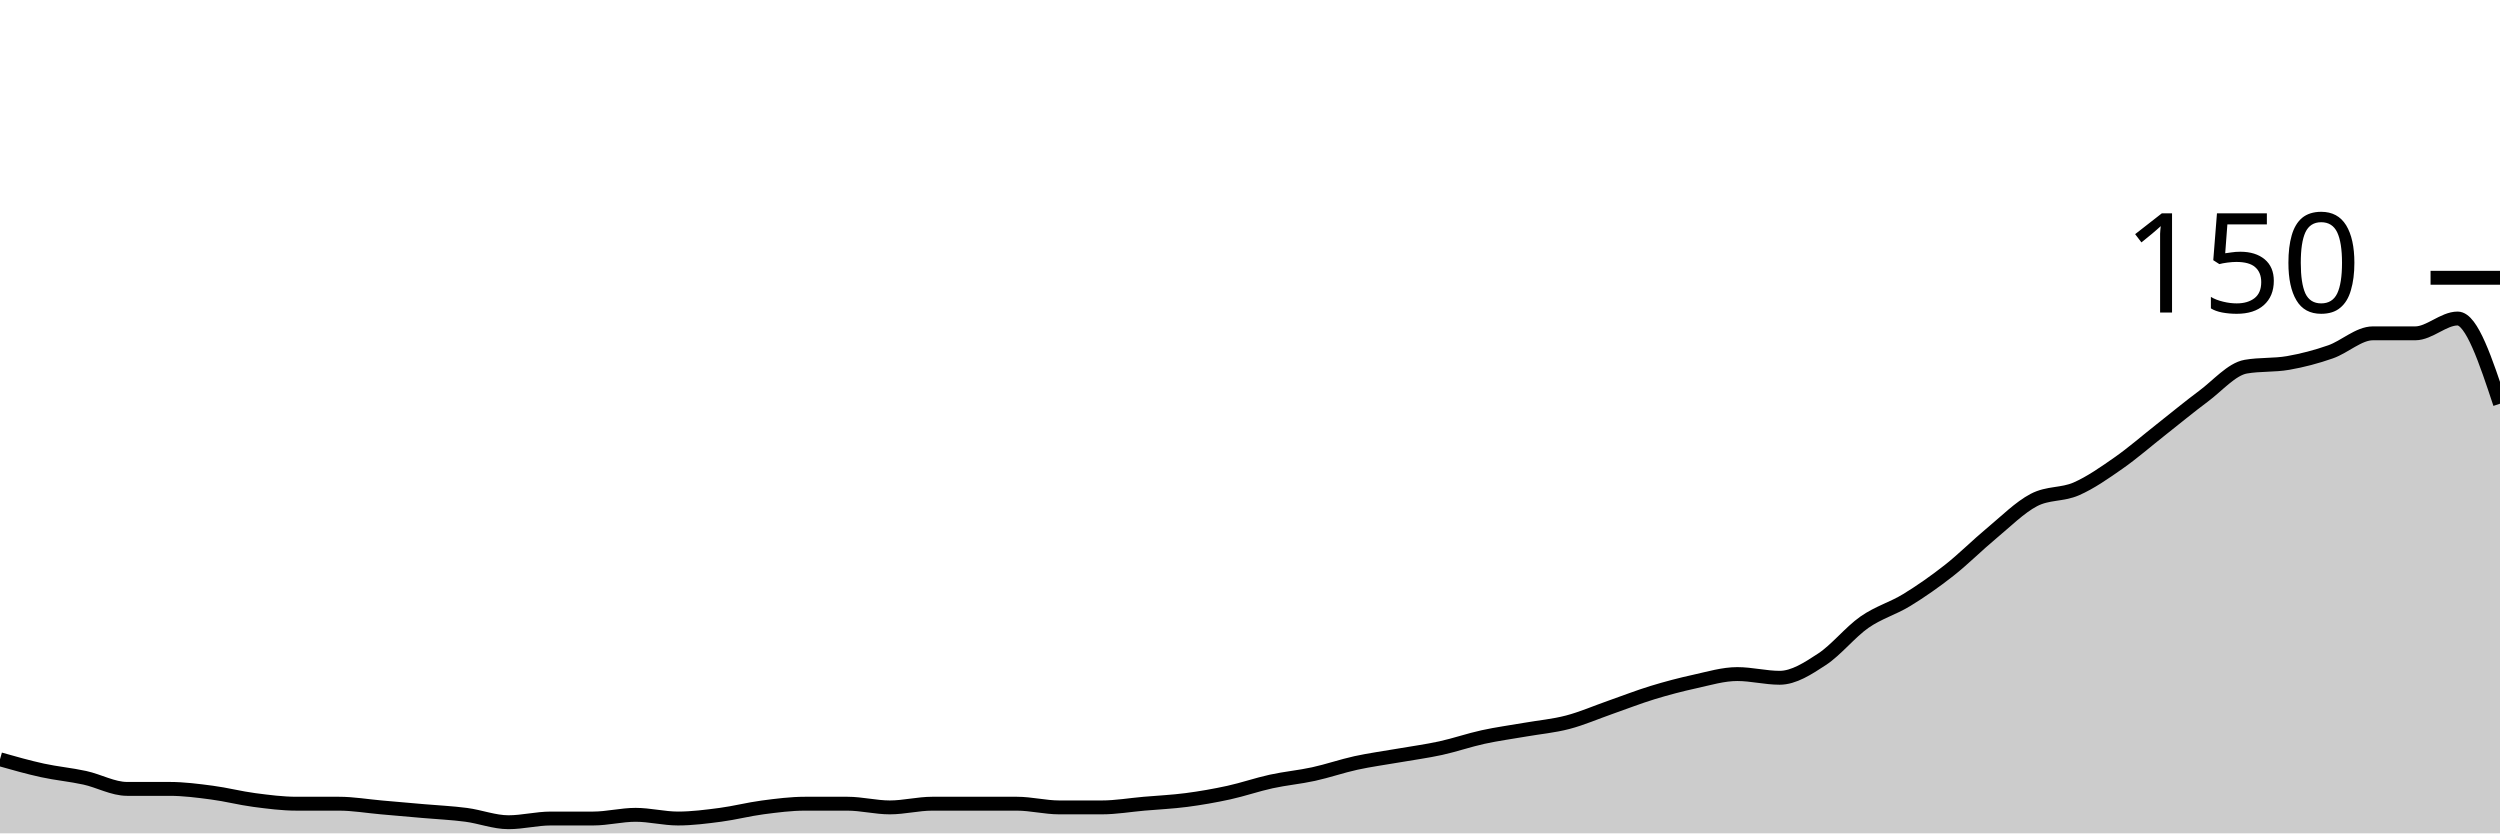
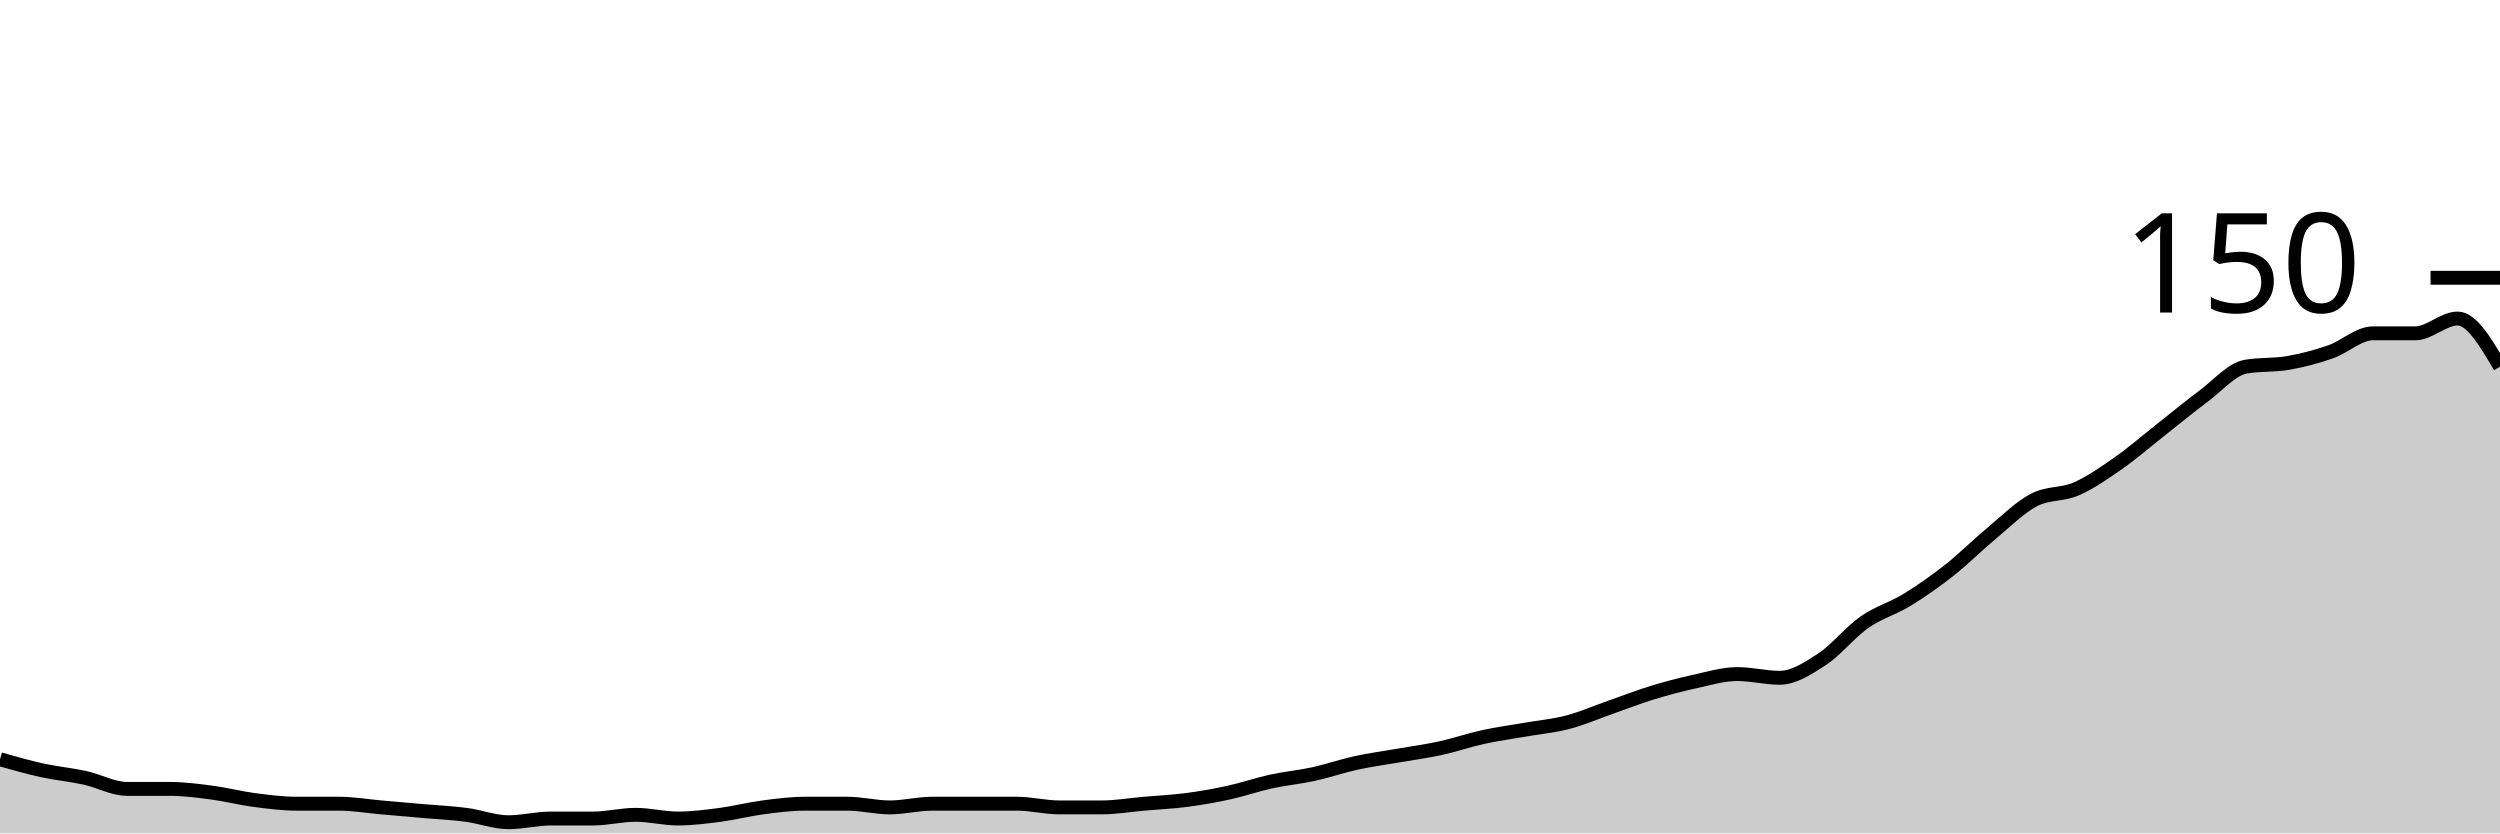
<svg xmlns="http://www.w3.org/2000/svg" viewBox="0 0 180 60">
  <g transform="translate(0,20)">
-     <path class="area" fill="rgba(0, 0, 0, 0.2)" d="M0,34.667C1.017,34.956,2.034,35.244,3.051,35.467C4.068,35.689,5.085,35.778,6.102,36C7.119,36.222,8.136,36.8,9.153,36.8C10.169,36.8,11.186,36.8,12.203,36.8C13.22,36.8,14.237,36.933,15.254,37.067C16.271,37.2,17.288,37.467,18.305,37.6C19.322,37.733,20.339,37.867,21.356,37.867C22.373,37.867,23.39,37.867,24.407,37.867C25.424,37.867,26.441,38.044,27.458,38.133C28.475,38.222,29.492,38.311,30.508,38.4C31.525,38.489,32.542,38.533,33.559,38.667C34.576,38.8,35.593,39.2,36.61,39.2C37.627,39.2,38.644,38.933,39.661,38.933C40.678,38.933,41.695,38.933,42.712,38.933C43.729,38.933,44.746,38.667,45.763,38.667C46.78,38.667,47.797,38.933,48.814,38.933C49.831,38.933,50.847,38.8,51.864,38.667C52.881,38.533,53.898,38.267,54.915,38.133C55.932,38,56.949,37.867,57.966,37.867C58.983,37.867,60,37.867,61.017,37.867C62.034,37.867,63.051,38.133,64.068,38.133C65.085,38.133,66.102,37.867,67.119,37.867C68.136,37.867,69.153,37.867,70.169,37.867C71.186,37.867,72.203,37.867,73.22,37.867C74.237,37.867,75.254,38.133,76.271,38.133C77.288,38.133,78.305,38.133,79.322,38.133C80.339,38.133,81.356,37.956,82.373,37.867C83.39,37.778,84.407,37.733,85.424,37.6C86.441,37.467,87.458,37.289,88.475,37.067C89.492,36.844,90.508,36.489,91.525,36.267C92.542,36.044,93.559,35.956,94.576,35.733C95.593,35.511,96.61,35.156,97.627,34.933C98.644,34.711,99.661,34.578,100.678,34.4C101.695,34.222,102.712,34.089,103.729,33.867C104.746,33.644,105.763,33.289,106.78,33.067C107.797,32.844,108.814,32.711,109.831,32.533C110.847,32.356,111.864,32.267,112.881,32C113.898,31.733,114.915,31.289,115.932,30.933C116.949,30.578,117.966,30.178,118.983,29.867C120,29.556,121.017,29.289,122.034,29.067C123.051,28.844,124.068,28.533,125.085,28.533C126.102,28.533,127.119,28.8,128.136,28.8C129.153,28.8,130.169,28.133,131.186,27.467C132.203,26.8,133.22,25.511,134.237,24.8C135.254,24.089,136.271,23.822,137.288,23.2C138.305,22.578,139.322,21.867,140.339,21.067C141.356,20.267,142.373,19.244,143.39,18.4C144.407,17.556,145.424,16.533,146.441,16C147.458,15.467,148.475,15.644,149.492,15.2C150.508,14.756,151.525,14.044,152.542,13.333C153.559,12.622,154.576,11.733,155.593,10.933C156.61,10.133,157.627,9.289,158.644,8.533C159.661,7.778,160.678,6.578,161.695,6.4C162.712,6.222,163.729,6.311,164.746,6.133C165.763,5.956,166.78,5.689,167.797,5.333C168.814,4.978,169.831,4,170.847,4C171.864,4,172.881,4,173.898,4C174.915,4,175.932,2.933,176.949,2.933C177.966,2.933,178.983,6,180,9.067L180,40C178.983,40,177.966,40,176.949,40C175.932,40,174.915,40,173.898,40C172.881,40,171.864,40,170.847,40C169.831,40,168.814,40,167.797,40C166.78,40,165.763,40,164.746,40C163.729,40,162.712,40,161.695,40C160.678,40,159.661,40,158.644,40C157.627,40,156.61,40,155.593,40C154.576,40,153.559,40,152.542,40C151.525,40,150.508,40,149.492,40C148.475,40,147.458,40,146.441,40C145.424,40,144.407,40,143.39,40C142.373,40,141.356,40,140.339,40C139.322,40,138.305,40,137.288,40C136.271,40,135.254,40,134.237,40C133.22,40,132.203,40,131.186,40C130.169,40,129.153,40,128.136,40C127.119,40,126.102,40,125.085,40C124.068,40,123.051,40,122.034,40C121.017,40,120,40,118.983,40C117.966,40,116.949,40,115.932,40C114.915,40,113.898,40,112.881,40C111.864,40,110.847,40,109.831,40C108.814,40,107.797,40,106.78,40C105.763,40,104.746,40,103.729,40C102.712,40,101.695,40,100.678,40C99.661,40,98.644,40,97.627,40C96.61,40,95.593,40,94.576,40C93.559,40,92.542,40,91.525,40C90.508,40,89.492,40,88.475,40C87.458,40,86.441,40,85.424,40C84.407,40,83.39,40,82.373,40C81.356,40,80.339,40,79.322,40C78.305,40,77.288,40,76.271,40C75.254,40,74.237,40,73.22,40C72.203,40,71.186,40,70.169,40C69.153,40,68.136,40,67.119,40C66.102,40,65.085,40,64.068,40C63.051,40,62.034,40,61.017,40C60,40,58.983,40,57.966,40C56.949,40,55.932,40,54.915,40C53.898,40,52.881,40,51.864,40C50.847,40,49.831,40,48.814,40C47.797,40,46.78,40,45.763,40C44.746,40,43.729,40,42.712,40C41.695,40,40.678,40,39.661,40C38.644,40,37.627,40,36.61,40C35.593,40,34.576,40,33.559,40C32.542,40,31.525,40,30.508,40C29.492,40,28.475,40,27.458,40C26.441,40,25.424,40,24.407,40C23.39,40,22.373,40,21.356,40C20.339,40,19.322,40,18.305,40C17.288,40,16.271,40,15.254,40C14.237,40,13.22,40,12.203,40C11.186,40,10.169,40,9.153,40C8.136,40,7.119,40,6.102,40C5.085,40,4.068,40,3.051,40C2.034,40,1.017,40,0,40Z" />
-     <path class="line" stroke="black" fill="none" d="M0,34.667C1.017,34.956,2.034,35.244,3.051,35.467C4.068,35.689,5.085,35.778,6.102,36C7.119,36.222,8.136,36.8,9.153,36.8C10.169,36.8,11.186,36.8,12.203,36.8C13.22,36.8,14.237,36.933,15.254,37.067C16.271,37.2,17.288,37.467,18.305,37.6C19.322,37.733,20.339,37.867,21.356,37.867C22.373,37.867,23.39,37.867,24.407,37.867C25.424,37.867,26.441,38.044,27.458,38.133C28.475,38.222,29.492,38.311,30.508,38.4C31.525,38.489,32.542,38.533,33.559,38.667C34.576,38.8,35.593,39.2,36.61,39.2C37.627,39.2,38.644,38.933,39.661,38.933C40.678,38.933,41.695,38.933,42.712,38.933C43.729,38.933,44.746,38.667,45.763,38.667C46.78,38.667,47.797,38.933,48.814,38.933C49.831,38.933,50.847,38.8,51.864,38.667C52.881,38.533,53.898,38.267,54.915,38.133C55.932,38,56.949,37.867,57.966,37.867C58.983,37.867,60,37.867,61.017,37.867C62.034,37.867,63.051,38.133,64.068,38.133C65.085,38.133,66.102,37.867,67.119,37.867C68.136,37.867,69.153,37.867,70.169,37.867C71.186,37.867,72.203,37.867,73.22,37.867C74.237,37.867,75.254,38.133,76.271,38.133C77.288,38.133,78.305,38.133,79.322,38.133C80.339,38.133,81.356,37.956,82.373,37.867C83.39,37.778,84.407,37.733,85.424,37.6C86.441,37.467,87.458,37.289,88.475,37.067C89.492,36.844,90.508,36.489,91.525,36.267C92.542,36.044,93.559,35.956,94.576,35.733C95.593,35.511,96.61,35.156,97.627,34.933C98.644,34.711,99.661,34.578,100.678,34.4C101.695,34.222,102.712,34.089,103.729,33.867C104.746,33.644,105.763,33.289,106.78,33.067C107.797,32.844,108.814,32.711,109.831,32.533C110.847,32.356,111.864,32.267,112.881,32C113.898,31.733,114.915,31.289,115.932,30.933C116.949,30.578,117.966,30.178,118.983,29.867C120,29.556,121.017,29.289,122.034,29.067C123.051,28.844,124.068,28.533,125.085,28.533C126.102,28.533,127.119,28.8,128.136,28.8C129.153,28.8,130.169,28.133,131.186,27.467C132.203,26.8,133.22,25.511,134.237,24.8C135.254,24.089,136.271,23.822,137.288,23.2C138.305,22.578,139.322,21.867,140.339,21.067C141.356,20.267,142.373,19.244,143.39,18.4C144.407,17.556,145.424,16.533,146.441,16C147.458,15.467,148.475,15.644,149.492,15.2C150.508,14.756,151.525,14.044,152.542,13.333C153.559,12.622,154.576,11.733,155.593,10.933C156.61,10.133,157.627,9.289,158.644,8.533C159.661,7.778,160.678,6.578,161.695,6.4C162.712,6.222,163.729,6.311,164.746,6.133C165.763,5.956,166.78,5.689,167.797,5.333C168.814,4.978,169.831,4,170.847,4C171.864,4,172.881,4,173.898,4C174.915,4,175.932,2.933,176.949,2.933C177.966,2.933,178.983,6,180,9.067" />
+     <path class="area" fill="rgba(0, 0, 0, 0.2)" d="M0,34.667C1.017,34.956,2.034,35.244,3.051,35.467C4.068,35.689,5.085,35.778,6.102,36C7.119,36.222,8.136,36.8,9.153,36.8C10.169,36.8,11.186,36.8,12.203,36.8C13.22,36.8,14.237,36.933,15.254,37.067C16.271,37.2,17.288,37.467,18.305,37.6C19.322,37.733,20.339,37.867,21.356,37.867C22.373,37.867,23.39,37.867,24.407,37.867C25.424,37.867,26.441,38.044,27.458,38.133C28.475,38.222,29.492,38.311,30.508,38.4C31.525,38.489,32.542,38.533,33.559,38.667C34.576,38.8,35.593,39.2,36.61,39.2C37.627,39.2,38.644,38.933,39.661,38.933C40.678,38.933,41.695,38.933,42.712,38.933C43.729,38.933,44.746,38.667,45.763,38.667C46.78,38.667,47.797,38.933,48.814,38.933C49.831,38.933,50.847,38.8,51.864,38.667C52.881,38.533,53.898,38.267,54.915,38.133C55.932,38,56.949,37.867,57.966,37.867C58.983,37.867,60,37.867,61.017,37.867C62.034,37.867,63.051,38.133,64.068,38.133C65.085,38.133,66.102,37.867,67.119,37.867C68.136,37.867,69.153,37.867,70.169,37.867C71.186,37.867,72.203,37.867,73.22,37.867C74.237,37.867,75.254,38.133,76.271,38.133C77.288,38.133,78.305,38.133,79.322,38.133C80.339,38.133,81.356,37.956,82.373,37.867C83.39,37.778,84.407,37.733,85.424,37.6C86.441,37.467,87.458,37.289,88.475,37.067C89.492,36.844,90.508,36.489,91.525,36.267C92.542,36.044,93.559,35.956,94.576,35.733C95.593,35.511,96.61,35.156,97.627,34.933C98.644,34.711,99.661,34.578,100.678,34.4C101.695,34.222,102.712,34.089,103.729,33.867C104.746,33.644,105.763,33.289,106.78,33.067C107.797,32.844,108.814,32.711,109.831,32.533C110.847,32.356,111.864,32.267,112.881,32C113.898,31.733,114.915,31.289,115.932,30.933C116.949,30.578,117.966,30.178,118.983,29.867C120,29.556,121.017,29.289,122.034,29.067C123.051,28.844,124.068,28.533,125.085,28.533C126.102,28.533,127.119,28.8,128.136,28.8C129.153,28.8,130.169,28.133,131.186,27.467C132.203,26.8,133.22,25.511,134.237,24.8C135.254,24.089,136.271,23.822,137.288,23.2C138.305,22.578,139.322,21.867,140.339,21.067C141.356,20.267,142.373,19.244,143.39,18.4C144.407,17.556,145.424,16.533,146.441,16C147.458,15.467,148.475,15.644,149.492,15.2C150.508,14.756,151.525,14.044,152.542,13.333C153.559,12.622,154.576,11.733,155.593,10.933C156.61,10.133,157.627,9.289,158.644,8.533C159.661,7.778,160.678,6.578,161.695,6.4C162.712,6.222,163.729,6.311,164.746,6.133C165.763,5.956,166.78,5.689,167.797,5.333C168.814,4.978,169.831,4,170.847,4C171.864,4,172.881,4,173.898,4C174.915,4,175.932,2.933,176.949,2.933C177.966,2.933,178.983,4.667,180,6.4L180,40C178.983,40,177.966,40,176.949,40C175.932,40,174.915,40,173.898,40C172.881,40,171.864,40,170.847,40C169.831,40,168.814,40,167.797,40C166.78,40,165.763,40,164.746,40C163.729,40,162.712,40,161.695,40C160.678,40,159.661,40,158.644,40C157.627,40,156.61,40,155.593,40C154.576,40,153.559,40,152.542,40C151.525,40,150.508,40,149.492,40C148.475,40,147.458,40,146.441,40C145.424,40,144.407,40,143.39,40C142.373,40,141.356,40,140.339,40C139.322,40,138.305,40,137.288,40C136.271,40,135.254,40,134.237,40C133.22,40,132.203,40,131.186,40C130.169,40,129.153,40,128.136,40C127.119,40,126.102,40,125.085,40C124.068,40,123.051,40,122.034,40C121.017,40,120,40,118.983,40C117.966,40,116.949,40,115.932,40C114.915,40,113.898,40,112.881,40C111.864,40,110.847,40,109.831,40C108.814,40,107.797,40,106.78,40C105.763,40,104.746,40,103.729,40C102.712,40,101.695,40,100.678,40C99.661,40,98.644,40,97.627,40C96.61,40,95.593,40,94.576,40C93.559,40,92.542,40,91.525,40C90.508,40,89.492,40,88.475,40C87.458,40,86.441,40,85.424,40C84.407,40,83.39,40,82.373,40C81.356,40,80.339,40,79.322,40C78.305,40,77.288,40,76.271,40C75.254,40,74.237,40,73.22,40C72.203,40,71.186,40,70.169,40C69.153,40,68.136,40,67.119,40C66.102,40,65.085,40,64.068,40C63.051,40,62.034,40,61.017,40C60,40,58.983,40,57.966,40C56.949,40,55.932,40,54.915,40C53.898,40,52.881,40,51.864,40C50.847,40,49.831,40,48.814,40C47.797,40,46.78,40,45.763,40C44.746,40,43.729,40,42.712,40C41.695,40,40.678,40,39.661,40C38.644,40,37.627,40,36.61,40C35.593,40,34.576,40,33.559,40C32.542,40,31.525,40,30.508,40C29.492,40,28.475,40,27.458,40C26.441,40,25.424,40,24.407,40C23.39,40,22.373,40,21.356,40C20.339,40,19.322,40,18.305,40C17.288,40,16.271,40,15.254,40C14.237,40,13.22,40,12.203,40C11.186,40,10.169,40,9.153,40C8.136,40,7.119,40,6.102,40C5.085,40,4.068,40,3.051,40C2.034,40,1.017,40,0,40Z" />
+     <path class="line" stroke="black" fill="none" d="M0,34.667C1.017,34.956,2.034,35.244,3.051,35.467C4.068,35.689,5.085,35.778,6.102,36C7.119,36.222,8.136,36.8,9.153,36.8C10.169,36.8,11.186,36.8,12.203,36.8C13.22,36.8,14.237,36.933,15.254,37.067C16.271,37.2,17.288,37.467,18.305,37.6C19.322,37.733,20.339,37.867,21.356,37.867C22.373,37.867,23.39,37.867,24.407,37.867C25.424,37.867,26.441,38.044,27.458,38.133C28.475,38.222,29.492,38.311,30.508,38.4C31.525,38.489,32.542,38.533,33.559,38.667C34.576,38.8,35.593,39.2,36.61,39.2C37.627,39.2,38.644,38.933,39.661,38.933C40.678,38.933,41.695,38.933,42.712,38.933C43.729,38.933,44.746,38.667,45.763,38.667C46.78,38.667,47.797,38.933,48.814,38.933C49.831,38.933,50.847,38.8,51.864,38.667C52.881,38.533,53.898,38.267,54.915,38.133C55.932,38,56.949,37.867,57.966,37.867C58.983,37.867,60,37.867,61.017,37.867C62.034,37.867,63.051,38.133,64.068,38.133C65.085,38.133,66.102,37.867,67.119,37.867C68.136,37.867,69.153,37.867,70.169,37.867C71.186,37.867,72.203,37.867,73.22,37.867C74.237,37.867,75.254,38.133,76.271,38.133C77.288,38.133,78.305,38.133,79.322,38.133C80.339,38.133,81.356,37.956,82.373,37.867C83.39,37.778,84.407,37.733,85.424,37.6C86.441,37.467,87.458,37.289,88.475,37.067C89.492,36.844,90.508,36.489,91.525,36.267C92.542,36.044,93.559,35.956,94.576,35.733C95.593,35.511,96.61,35.156,97.627,34.933C98.644,34.711,99.661,34.578,100.678,34.4C101.695,34.222,102.712,34.089,103.729,33.867C104.746,33.644,105.763,33.289,106.78,33.067C107.797,32.844,108.814,32.711,109.831,32.533C110.847,32.356,111.864,32.267,112.881,32C113.898,31.733,114.915,31.289,115.932,30.933C116.949,30.578,117.966,30.178,118.983,29.867C120,29.556,121.017,29.289,122.034,29.067C123.051,28.844,124.068,28.533,125.085,28.533C126.102,28.533,127.119,28.8,128.136,28.8C129.153,28.8,130.169,28.133,131.186,27.467C132.203,26.8,133.22,25.511,134.237,24.8C135.254,24.089,136.271,23.822,137.288,23.2C138.305,22.578,139.322,21.867,140.339,21.067C141.356,20.267,142.373,19.244,143.39,18.4C144.407,17.556,145.424,16.533,146.441,16C147.458,15.467,148.475,15.644,149.492,15.2C150.508,14.756,151.525,14.044,152.542,13.333C153.559,12.622,154.576,11.733,155.593,10.933C156.61,10.133,157.627,9.289,158.644,8.533C159.661,7.778,160.678,6.578,161.695,6.4C162.712,6.222,163.729,6.311,164.746,6.133C165.763,5.956,166.78,5.689,167.797,5.333C168.814,4.978,169.831,4,170.847,4C171.864,4,172.881,4,173.898,4C174.915,4,175.932,2.933,176.949,2.933C177.966,2.933,178.983,4.667,180,6.4" />
    <path class="axis-ceiling" stroke-width="1" stroke="black" fill="none" d="M175,0L180,0" />
    <text class="axis-ceiling-label" font-family="sans-serif" text-anchor="end" font-size="10px" x="170" y="2.5">150</text>
  </g>
</svg>
